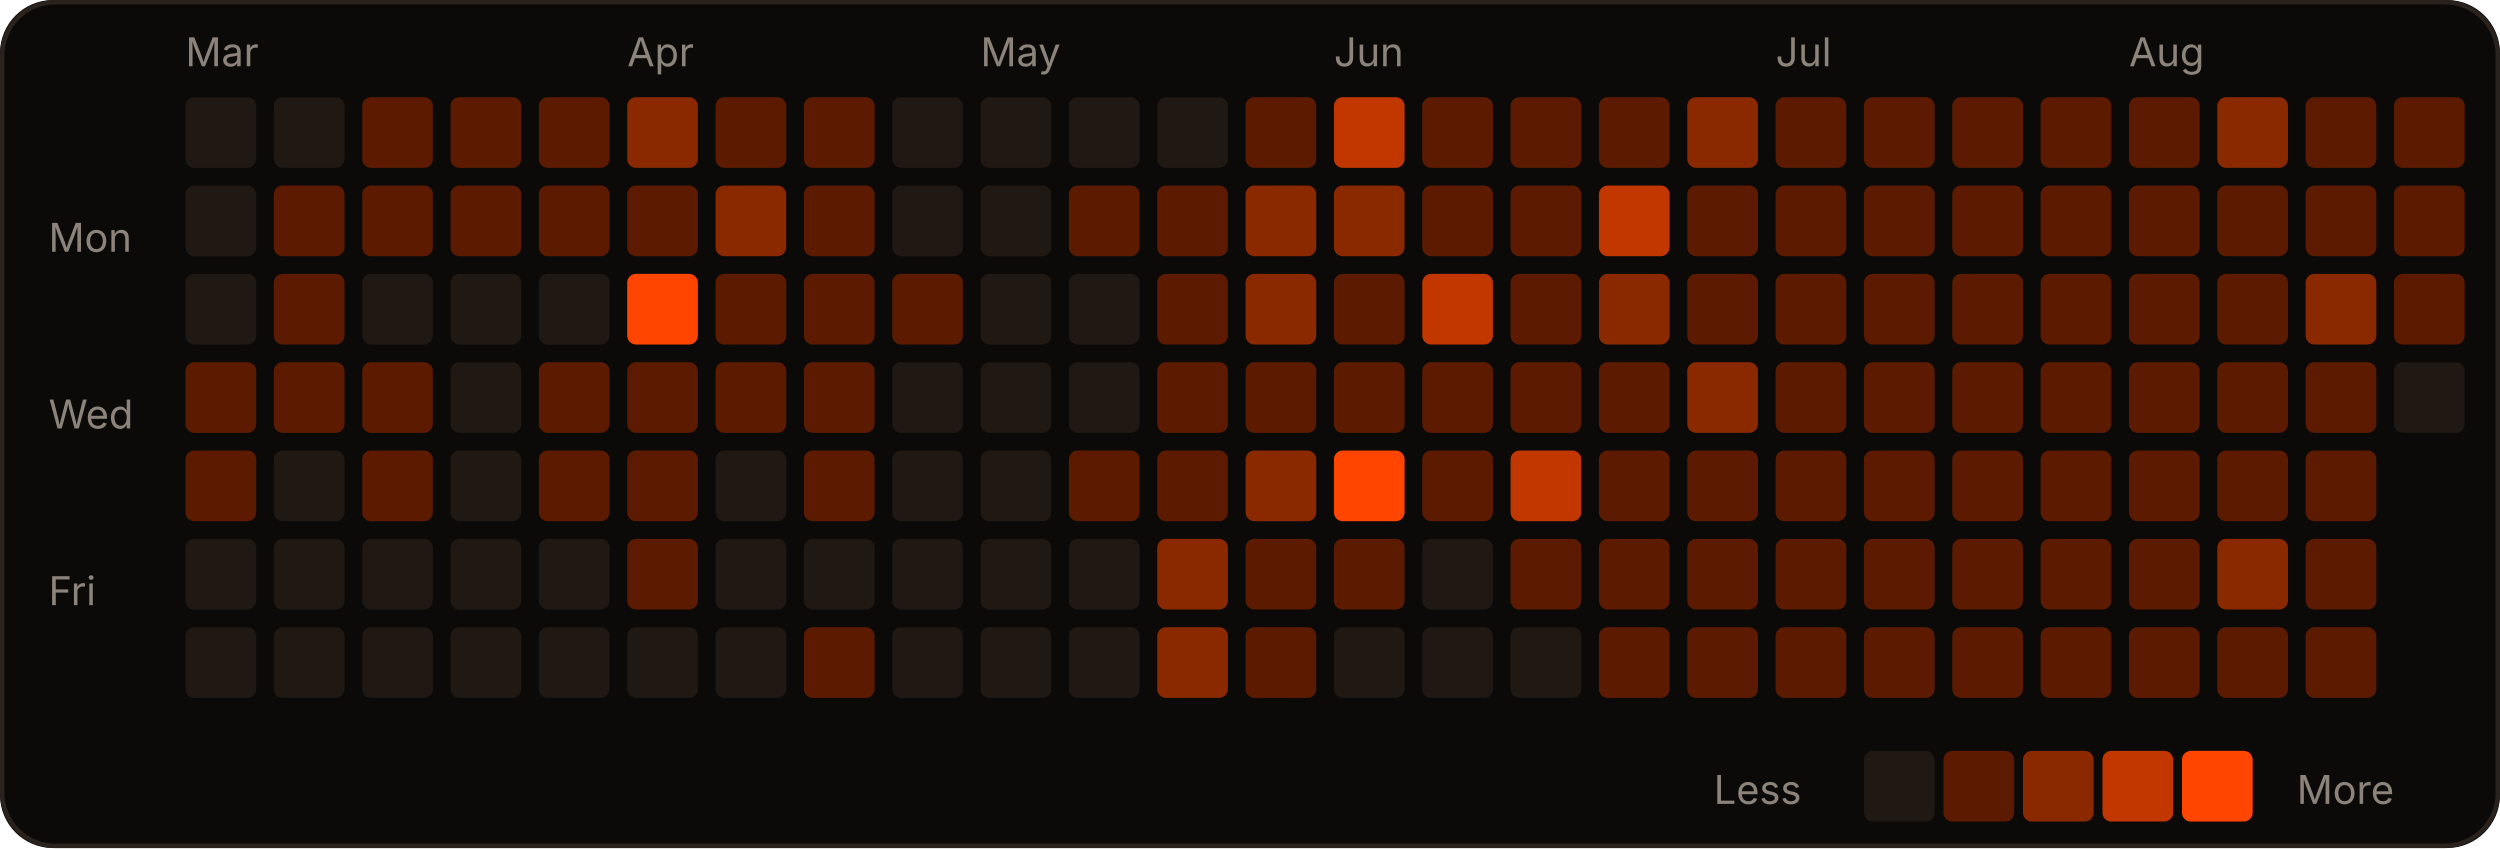
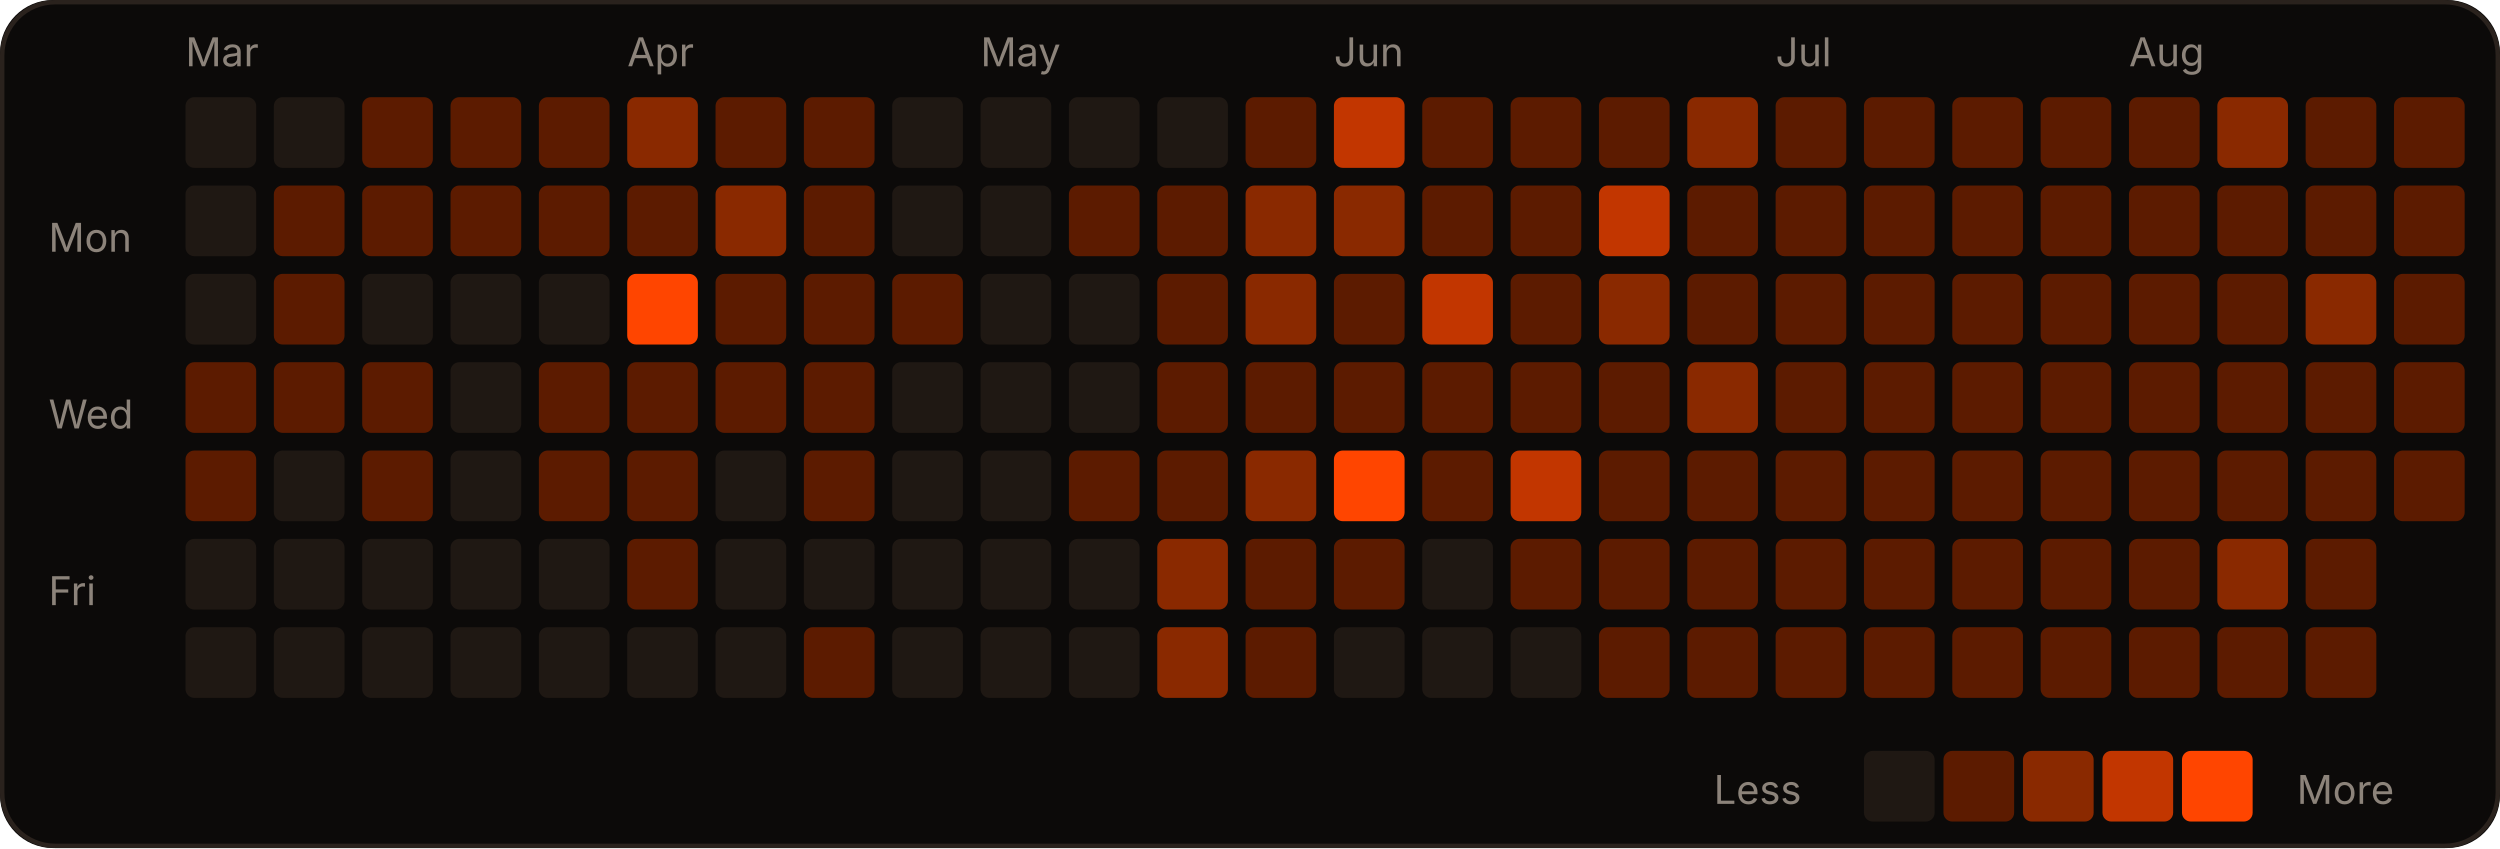
<svg xmlns="http://www.w3.org/2000/svg" width="566" height="192" viewBox="0 0 566 192" role="img">
  <rect width="566" height="192" rx="12" fill="#0c0a09" />
  <rect x="0.5" y="0.5" width="565" height="191" rx="12" fill="none" stroke="#2a221d" />
  <text x="42" y="15" fill="#8c837a" font-size="9" font-family="-apple-system,Segoe UI,sans-serif">Mar</text>
  <text x="142" y="15" fill="#8c837a" font-size="9" font-family="-apple-system,Segoe UI,sans-serif">Apr</text>
  <text x="222" y="15" fill="#8c837a" font-size="9" font-family="-apple-system,Segoe UI,sans-serif">May</text>
  <text x="302" y="15" fill="#8c837a" font-size="9" font-family="-apple-system,Segoe UI,sans-serif">Jun</text>
  <text x="402" y="15" fill="#8c837a" font-size="9" font-family="-apple-system,Segoe UI,sans-serif">Jul</text>
  <text x="482" y="15" fill="#8c837a" font-size="9" font-family="-apple-system,Segoe UI,sans-serif">Aug</text>
  <text x="11" y="57" fill="#8c837a" font-size="9" font-family="-apple-system,Segoe UI,sans-serif">Mon</text>
  <text x="11" y="97" fill="#8c837a" font-size="9" font-family="-apple-system,Segoe UI,sans-serif">Wed</text>
  <text x="11" y="137" fill="#8c837a" font-size="9" font-family="-apple-system,Segoe UI,sans-serif">Fri</text>
  <rect x="42" y="22" width="16" height="16" rx="2" fill="#1f1813" />
  <rect x="42" y="42" width="16" height="16" rx="2" fill="#1f1813" />
  <rect x="42" y="62" width="16" height="16" rx="2" fill="#1f1813" />
  <rect x="42" y="82" width="16" height="16" rx="2" fill="#5c1b00" />
  <rect x="42" y="102" width="16" height="16" rx="2" fill="#5c1b00" />
  <rect x="42" y="122" width="16" height="16" rx="2" fill="#1f1813" />
  <rect x="42" y="142" width="16" height="16" rx="2" fill="#1f1813" />
  <rect x="62" y="22" width="16" height="16" rx="2" fill="#1f1813" />
  <rect x="62" y="42" width="16" height="16" rx="2" fill="#5c1b00" />
  <rect x="62" y="62" width="16" height="16" rx="2" fill="#5c1b00" />
  <rect x="62" y="82" width="16" height="16" rx="2" fill="#5c1b00" />
  <rect x="62" y="102" width="16" height="16" rx="2" fill="#1f1813" />
  <rect x="62" y="122" width="16" height="16" rx="2" fill="#1f1813" />
  <rect x="62" y="142" width="16" height="16" rx="2" fill="#1f1813" />
  <rect x="82" y="22" width="16" height="16" rx="2" fill="#5c1b00" />
  <rect x="82" y="42" width="16" height="16" rx="2" fill="#5c1b00" />
  <rect x="82" y="62" width="16" height="16" rx="2" fill="#1f1813" />
  <rect x="82" y="82" width="16" height="16" rx="2" fill="#5c1b00" />
  <rect x="82" y="102" width="16" height="16" rx="2" fill="#5c1b00" />
  <rect x="82" y="122" width="16" height="16" rx="2" fill="#1f1813" />
  <rect x="82" y="142" width="16" height="16" rx="2" fill="#1f1813" />
  <rect x="102" y="22" width="16" height="16" rx="2" fill="#5c1b00" />
  <rect x="102" y="42" width="16" height="16" rx="2" fill="#5c1b00" />
  <rect x="102" y="62" width="16" height="16" rx="2" fill="#1f1813" />
  <rect x="102" y="82" width="16" height="16" rx="2" fill="#1f1813" />
  <rect x="102" y="102" width="16" height="16" rx="2" fill="#1f1813" />
  <rect x="102" y="122" width="16" height="16" rx="2" fill="#1f1813" />
  <rect x="102" y="142" width="16" height="16" rx="2" fill="#1f1813" />
  <rect x="122" y="22" width="16" height="16" rx="2" fill="#5c1b00" />
  <rect x="122" y="42" width="16" height="16" rx="2" fill="#5c1b00" />
  <rect x="122" y="62" width="16" height="16" rx="2" fill="#1f1813" />
  <rect x="122" y="82" width="16" height="16" rx="2" fill="#5c1b00" />
  <rect x="122" y="102" width="16" height="16" rx="2" fill="#5c1b00" />
  <rect x="122" y="122" width="16" height="16" rx="2" fill="#1f1813" />
  <rect x="122" y="142" width="16" height="16" rx="2" fill="#1f1813" />
  <rect x="142" y="22" width="16" height="16" rx="2" fill="#8a2900" />
  <rect x="142" y="42" width="16" height="16" rx="2" fill="#5c1b00" />
  <rect x="142" y="62" width="16" height="16" rx="2" fill="#FF4500" />
  <rect x="142" y="82" width="16" height="16" rx="2" fill="#5c1b00" />
  <rect x="142" y="102" width="16" height="16" rx="2" fill="#5c1b00" />
  <rect x="142" y="122" width="16" height="16" rx="2" fill="#5c1b00" />
  <rect x="142" y="142" width="16" height="16" rx="2" fill="#1f1813" />
  <rect x="162" y="22" width="16" height="16" rx="2" fill="#5c1b00" />
  <rect x="162" y="42" width="16" height="16" rx="2" fill="#8a2900" />
  <rect x="162" y="62" width="16" height="16" rx="2" fill="#5c1b00" />
  <rect x="162" y="82" width="16" height="16" rx="2" fill="#5c1b00" />
  <rect x="162" y="102" width="16" height="16" rx="2" fill="#1f1813" />
  <rect x="162" y="122" width="16" height="16" rx="2" fill="#1f1813" />
  <rect x="162" y="142" width="16" height="16" rx="2" fill="#1f1813" />
  <rect x="182" y="22" width="16" height="16" rx="2" fill="#5c1b00" />
  <rect x="182" y="42" width="16" height="16" rx="2" fill="#5c1b00" />
  <rect x="182" y="62" width="16" height="16" rx="2" fill="#5c1b00" />
  <rect x="182" y="82" width="16" height="16" rx="2" fill="#5c1b00" />
  <rect x="182" y="102" width="16" height="16" rx="2" fill="#5c1b00" />
  <rect x="182" y="122" width="16" height="16" rx="2" fill="#1f1813" />
  <rect x="182" y="142" width="16" height="16" rx="2" fill="#5c1b00" />
  <rect x="202" y="22" width="16" height="16" rx="2" fill="#1f1813" />
  <rect x="202" y="42" width="16" height="16" rx="2" fill="#1f1813" />
  <rect x="202" y="62" width="16" height="16" rx="2" fill="#5c1b00" />
  <rect x="202" y="82" width="16" height="16" rx="2" fill="#1f1813" />
  <rect x="202" y="102" width="16" height="16" rx="2" fill="#1f1813" />
  <rect x="202" y="122" width="16" height="16" rx="2" fill="#1f1813" />
  <rect x="202" y="142" width="16" height="16" rx="2" fill="#1f1813" />
  <rect x="222" y="22" width="16" height="16" rx="2" fill="#1f1813" />
  <rect x="222" y="42" width="16" height="16" rx="2" fill="#1f1813" />
  <rect x="222" y="62" width="16" height="16" rx="2" fill="#1f1813" />
  <rect x="222" y="82" width="16" height="16" rx="2" fill="#1f1813" />
  <rect x="222" y="102" width="16" height="16" rx="2" fill="#1f1813" />
  <rect x="222" y="122" width="16" height="16" rx="2" fill="#1f1813" />
  <rect x="222" y="142" width="16" height="16" rx="2" fill="#1f1813" />
  <rect x="242" y="22" width="16" height="16" rx="2" fill="#1f1813" />
  <rect x="242" y="42" width="16" height="16" rx="2" fill="#5c1b00" />
  <rect x="242" y="62" width="16" height="16" rx="2" fill="#1f1813" />
  <rect x="242" y="82" width="16" height="16" rx="2" fill="#1f1813" />
  <rect x="242" y="102" width="16" height="16" rx="2" fill="#5c1b00" />
  <rect x="242" y="122" width="16" height="16" rx="2" fill="#1f1813" />
  <rect x="242" y="142" width="16" height="16" rx="2" fill="#1f1813" />
  <rect x="262" y="22" width="16" height="16" rx="2" fill="#1f1813" />
  <rect x="262" y="42" width="16" height="16" rx="2" fill="#5c1b00" />
  <rect x="262" y="62" width="16" height="16" rx="2" fill="#5c1b00" />
  <rect x="262" y="82" width="16" height="16" rx="2" fill="#5c1b00" />
  <rect x="262" y="102" width="16" height="16" rx="2" fill="#5c1b00" />
  <rect x="262" y="122" width="16" height="16" rx="2" fill="#8a2900" />
  <rect x="262" y="142" width="16" height="16" rx="2" fill="#8a2900" />
  <rect x="282" y="22" width="16" height="16" rx="2" fill="#5c1b00" />
  <rect x="282" y="42" width="16" height="16" rx="2" fill="#8a2900" />
  <rect x="282" y="62" width="16" height="16" rx="2" fill="#8a2900" />
  <rect x="282" y="82" width="16" height="16" rx="2" fill="#5c1b00" />
  <rect x="282" y="102" width="16" height="16" rx="2" fill="#8a2900" />
  <rect x="282" y="122" width="16" height="16" rx="2" fill="#5c1b00" />
  <rect x="282" y="142" width="16" height="16" rx="2" fill="#5c1b00" />
  <rect x="302" y="22" width="16" height="16" rx="2" fill="#c23600" />
  <rect x="302" y="42" width="16" height="16" rx="2" fill="#8a2900" />
  <rect x="302" y="62" width="16" height="16" rx="2" fill="#5c1b00" />
  <rect x="302" y="82" width="16" height="16" rx="2" fill="#5c1b00" />
  <rect x="302" y="102" width="16" height="16" rx="2" fill="#FF4500" />
  <rect x="302" y="122" width="16" height="16" rx="2" fill="#5c1b00" />
  <rect x="302" y="142" width="16" height="16" rx="2" fill="#1f1813" />
  <rect x="322" y="22" width="16" height="16" rx="2" fill="#5c1b00" />
  <rect x="322" y="42" width="16" height="16" rx="2" fill="#5c1b00" />
  <rect x="322" y="62" width="16" height="16" rx="2" fill="#c23600" />
  <rect x="322" y="82" width="16" height="16" rx="2" fill="#5c1b00" />
  <rect x="322" y="102" width="16" height="16" rx="2" fill="#5c1b00" />
  <rect x="322" y="122" width="16" height="16" rx="2" fill="#1f1813" />
  <rect x="322" y="142" width="16" height="16" rx="2" fill="#1f1813" />
  <rect x="342" y="22" width="16" height="16" rx="2" fill="#5c1b00" />
  <rect x="342" y="42" width="16" height="16" rx="2" fill="#5c1b00" />
  <rect x="342" y="62" width="16" height="16" rx="2" fill="#5c1b00" />
  <rect x="342" y="82" width="16" height="16" rx="2" fill="#5c1b00" />
  <rect x="342" y="102" width="16" height="16" rx="2" fill="#c23600" />
  <rect x="342" y="122" width="16" height="16" rx="2" fill="#5c1b00" />
  <rect x="342" y="142" width="16" height="16" rx="2" fill="#1f1813" />
  <rect x="362" y="22" width="16" height="16" rx="2" fill="#5c1b00" />
  <rect x="362" y="42" width="16" height="16" rx="2" fill="#c23600" />
  <rect x="362" y="62" width="16" height="16" rx="2" fill="#8a2900" />
  <rect x="362" y="82" width="16" height="16" rx="2" fill="#5c1b00" />
  <rect x="362" y="102" width="16" height="16" rx="2" fill="#5c1b00" />
  <rect x="362" y="122" width="16" height="16" rx="2" fill="#5c1b00" />
  <rect x="362" y="142" width="16" height="16" rx="2" fill="#5c1b00" />
  <rect x="382" y="22" width="16" height="16" rx="2" fill="#8a2900" />
  <rect x="382" y="42" width="16" height="16" rx="2" fill="#5c1b00" />
  <rect x="382" y="62" width="16" height="16" rx="2" fill="#5c1b00" />
  <rect x="382" y="82" width="16" height="16" rx="2" fill="#8a2900" />
  <rect x="382" y="102" width="16" height="16" rx="2" fill="#5c1b00" />
  <rect x="382" y="122" width="16" height="16" rx="2" fill="#5c1b00" />
  <rect x="382" y="142" width="16" height="16" rx="2" fill="#5c1b00" />
  <rect x="402" y="22" width="16" height="16" rx="2" fill="#5c1b00" />
  <rect x="402" y="42" width="16" height="16" rx="2" fill="#5c1b00" />
  <rect x="402" y="62" width="16" height="16" rx="2" fill="#5c1b00" />
  <rect x="402" y="82" width="16" height="16" rx="2" fill="#5c1b00" />
  <rect x="402" y="102" width="16" height="16" rx="2" fill="#5c1b00" />
  <rect x="402" y="122" width="16" height="16" rx="2" fill="#5c1b00" />
  <rect x="402" y="142" width="16" height="16" rx="2" fill="#5c1b00" />
  <rect x="422" y="22" width="16" height="16" rx="2" fill="#5c1b00" />
  <rect x="422" y="42" width="16" height="16" rx="2" fill="#5c1b00" />
  <rect x="422" y="62" width="16" height="16" rx="2" fill="#5c1b00" />
  <rect x="422" y="82" width="16" height="16" rx="2" fill="#5c1b00" />
  <rect x="422" y="102" width="16" height="16" rx="2" fill="#5c1b00" />
  <rect x="422" y="122" width="16" height="16" rx="2" fill="#5c1b00" />
  <rect x="422" y="142" width="16" height="16" rx="2" fill="#5c1b00" />
  <rect x="442" y="22" width="16" height="16" rx="2" fill="#5c1b00" />
  <rect x="442" y="42" width="16" height="16" rx="2" fill="#5c1b00" />
  <rect x="442" y="62" width="16" height="16" rx="2" fill="#5c1b00" />
  <rect x="442" y="82" width="16" height="16" rx="2" fill="#5c1b00" />
  <rect x="442" y="102" width="16" height="16" rx="2" fill="#5c1b00" />
  <rect x="442" y="122" width="16" height="16" rx="2" fill="#5c1b00" />
  <rect x="442" y="142" width="16" height="16" rx="2" fill="#5c1b00" />
  <rect x="462" y="22" width="16" height="16" rx="2" fill="#5c1b00" />
  <rect x="462" y="42" width="16" height="16" rx="2" fill="#5c1b00" />
  <rect x="462" y="62" width="16" height="16" rx="2" fill="#5c1b00" />
  <rect x="462" y="82" width="16" height="16" rx="2" fill="#5c1b00" />
  <rect x="462" y="102" width="16" height="16" rx="2" fill="#5c1b00" />
  <rect x="462" y="122" width="16" height="16" rx="2" fill="#5c1b00" />
  <rect x="462" y="142" width="16" height="16" rx="2" fill="#5c1b00" />
  <rect x="482" y="22" width="16" height="16" rx="2" fill="#5c1b00" />
  <rect x="482" y="42" width="16" height="16" rx="2" fill="#5c1b00" />
  <rect x="482" y="62" width="16" height="16" rx="2" fill="#5c1b00" />
  <rect x="482" y="82" width="16" height="16" rx="2" fill="#5c1b00" />
  <rect x="482" y="102" width="16" height="16" rx="2" fill="#5c1b00" />
  <rect x="482" y="122" width="16" height="16" rx="2" fill="#5c1b00" />
  <rect x="482" y="142" width="16" height="16" rx="2" fill="#5c1b00" />
  <rect x="502" y="22" width="16" height="16" rx="2" fill="#8a2900" />
  <rect x="502" y="42" width="16" height="16" rx="2" fill="#5c1b00" />
  <rect x="502" y="62" width="16" height="16" rx="2" fill="#5c1b00" />
  <rect x="502" y="82" width="16" height="16" rx="2" fill="#5c1b00" />
  <rect x="502" y="102" width="16" height="16" rx="2" fill="#5c1b00" />
  <rect x="502" y="122" width="16" height="16" rx="2" fill="#8a2900" />
  <rect x="502" y="142" width="16" height="16" rx="2" fill="#5c1b00" />
  <rect x="522" y="22" width="16" height="16" rx="2" fill="#5c1b00" />
  <rect x="522" y="42" width="16" height="16" rx="2" fill="#5c1b00" />
  <rect x="522" y="62" width="16" height="16" rx="2" fill="#8a2900" />
  <rect x="522" y="82" width="16" height="16" rx="2" fill="#5c1b00" />
  <rect x="522" y="102" width="16" height="16" rx="2" fill="#5c1b00" />
  <rect x="522" y="122" width="16" height="16" rx="2" fill="#5c1b00" />
  <rect x="522" y="142" width="16" height="16" rx="2" fill="#5c1b00" />
  <rect x="542" y="22" width="16" height="16" rx="2" fill="#5c1b00" />
  <rect x="542" y="42" width="16" height="16" rx="2" fill="#5c1b00" />
  <rect x="542" y="62" width="16" height="16" rx="2" fill="#5c1b00" />
-   <rect x="542" y="82" width="16" height="16" rx="2" fill="#1f1813" />
+   <rect x="542" y="82" width="16" height="16" rx="2" fill="#5c1b00" />
+   <rect x="542" y="102" width="16" height="16" rx="2" fill="#5c1b00" />
  <text x="388" y="182" fill="#8c837a" font-size="9" font-family="-apple-system,Segoe UI,sans-serif">Less</text>
  <rect x="422" y="170" width="16" height="16" rx="2" fill="#1f1813" />
  <rect x="440" y="170" width="16" height="16" rx="2" fill="#5c1b00" />
  <rect x="458" y="170" width="16" height="16" rx="2" fill="#8a2900" />
  <rect x="476" y="170" width="16" height="16" rx="2" fill="#c23600" />
  <rect x="494" y="170" width="16" height="16" rx="2" fill="#FF4500" />
  <text x="520" y="182" fill="#8c837a" font-size="9" font-family="-apple-system,Segoe UI,sans-serif">More</text>
</svg>
